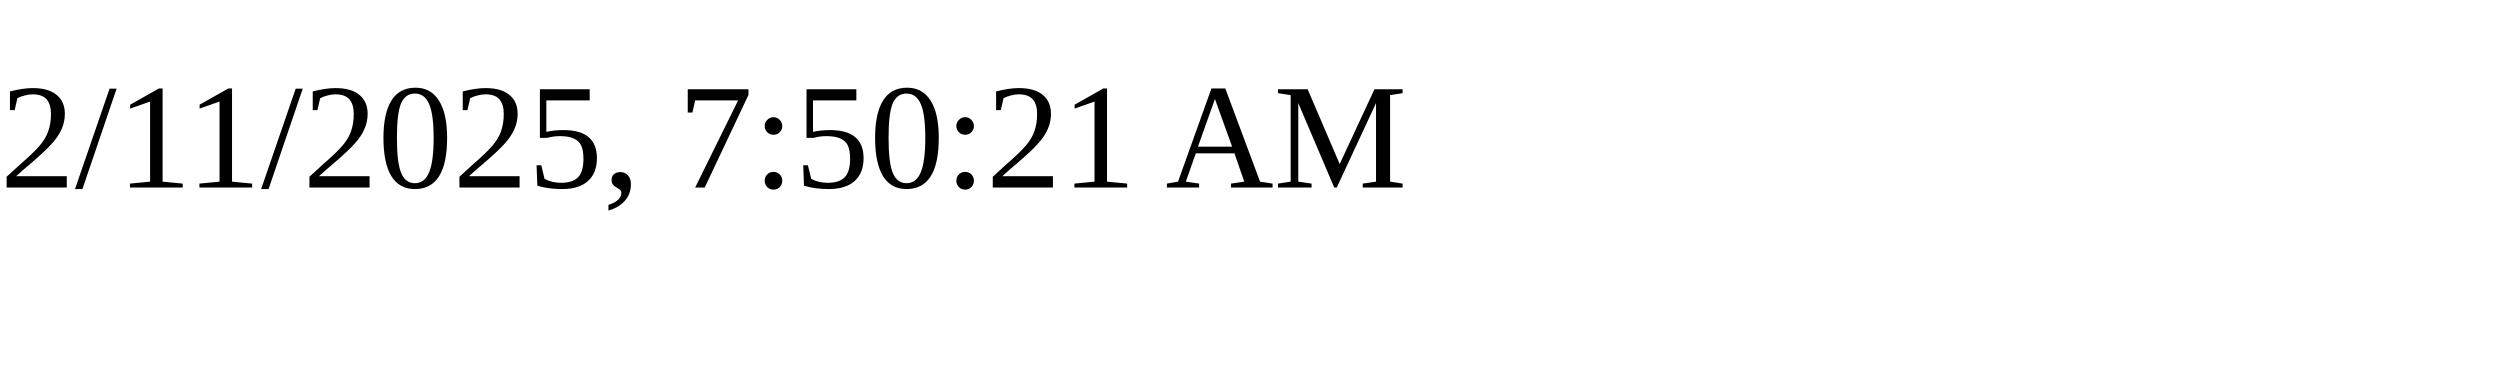
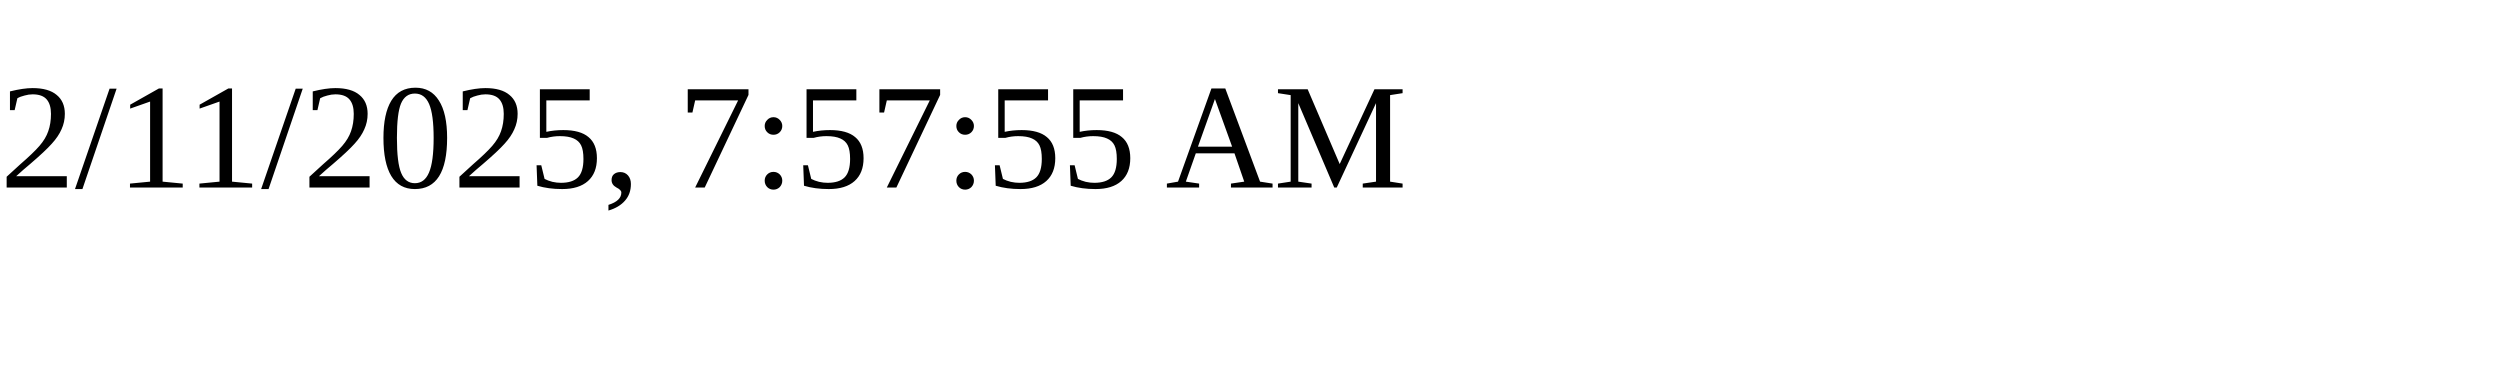
<svg xmlns="http://www.w3.org/2000/svg" height="30" width="200">
-   <text x="0" y="15">2/11/2025, 7:50:21 AM</text>
+   <text x="0" y="15">2/11/2025, 7:57:55 AM</text>
</svg>
